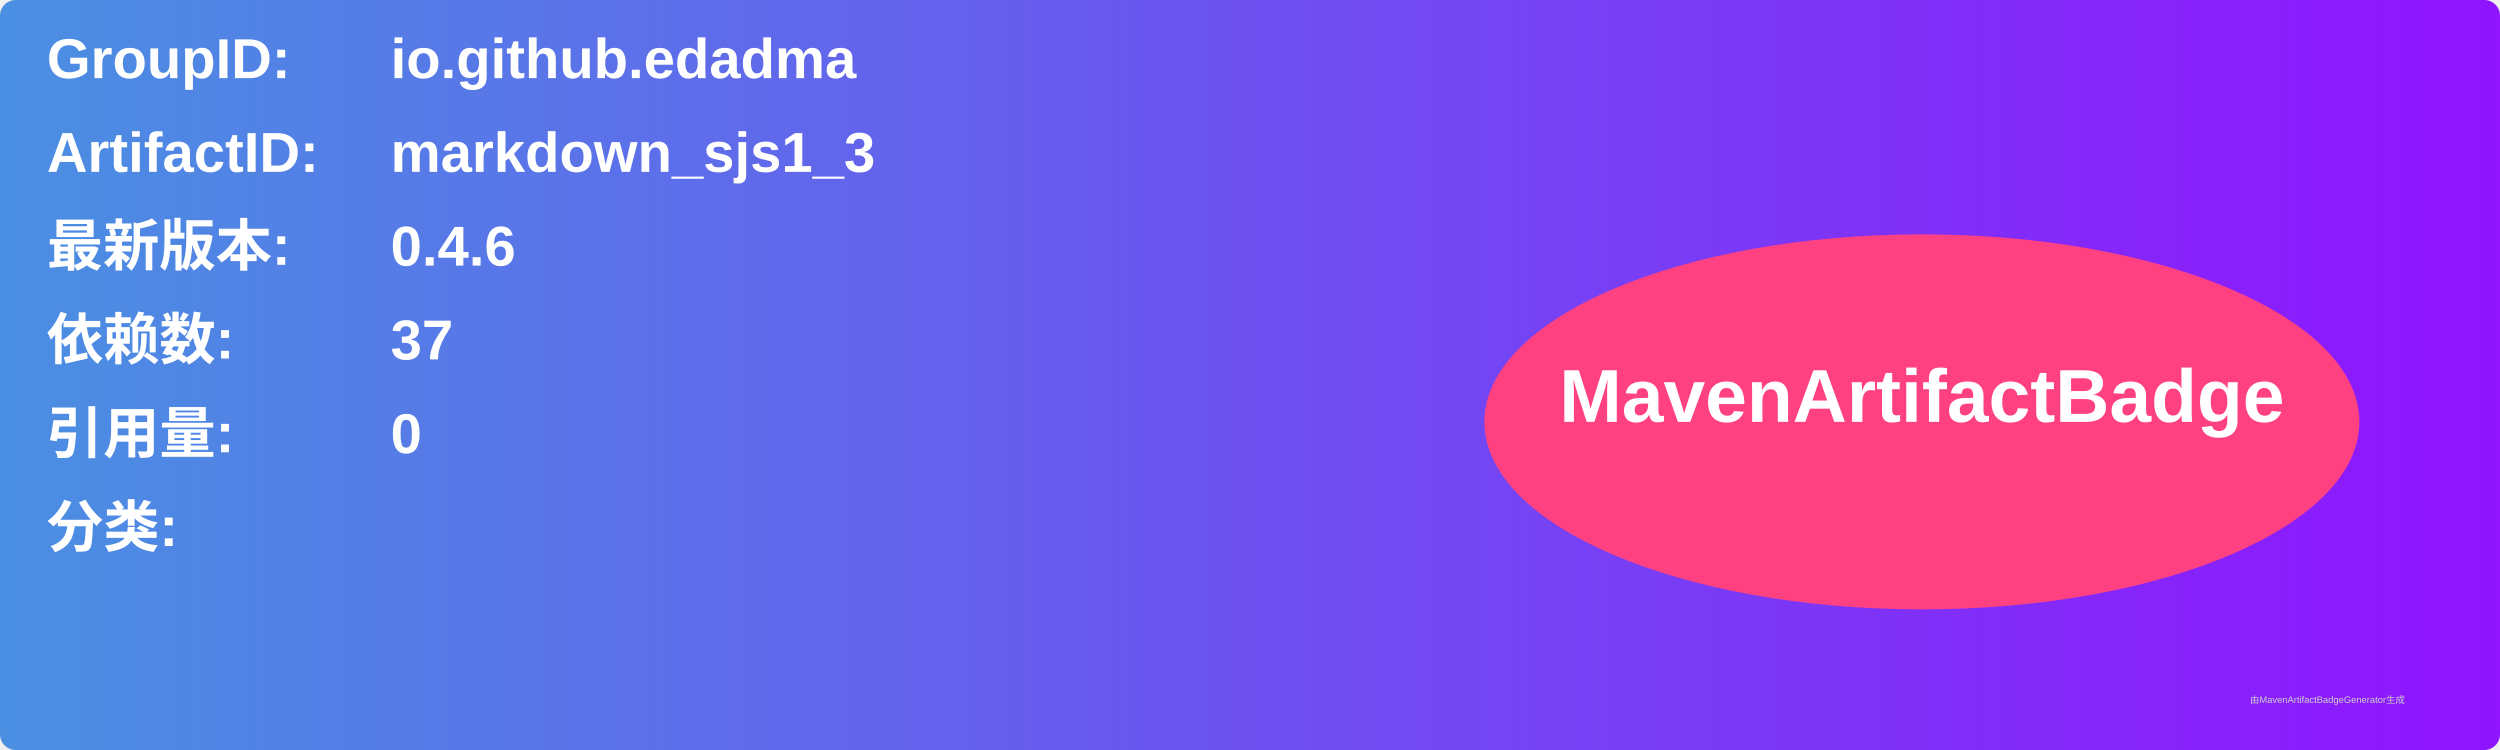
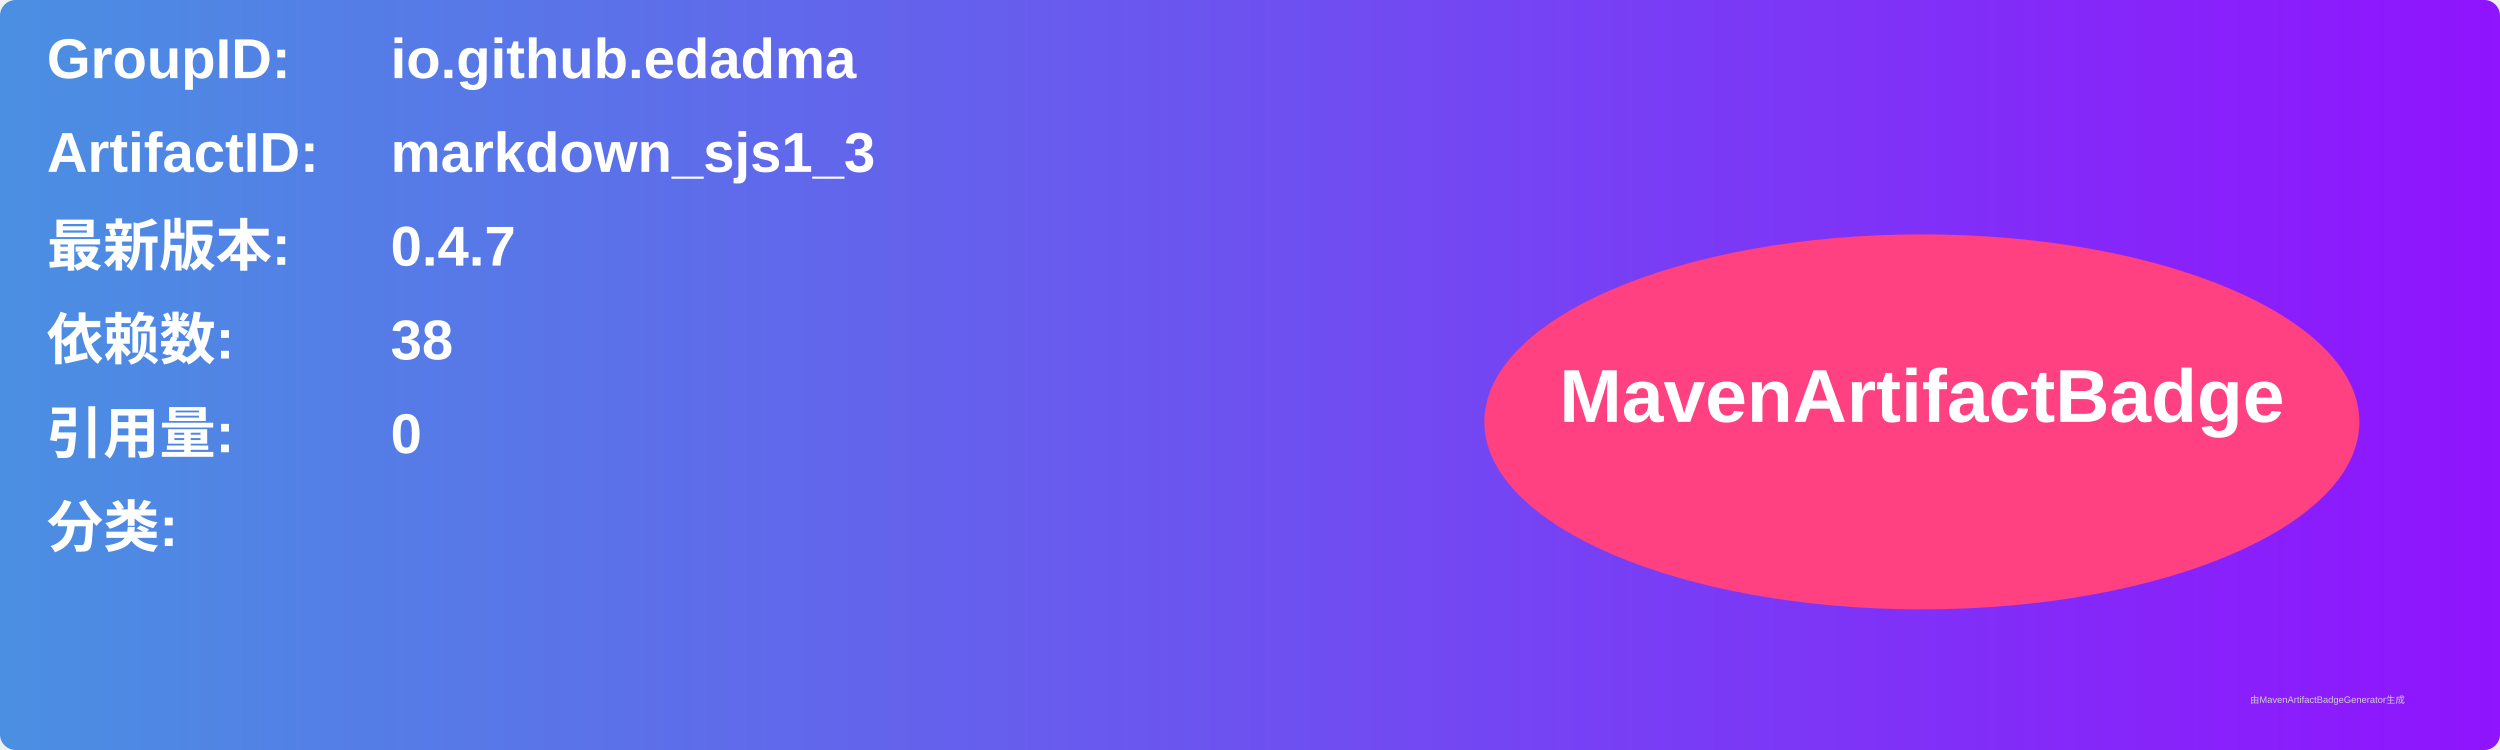
<svg xmlns="http://www.w3.org/2000/svg" width="800" height="240" viewBox="0 0 800 240">
  <linearGradient id="grad" x1="0%" y1="0%" x2="100%" y2="0%">
    <stop offset="0%" stop-color="#4a90e2" />
    <stop offset="100%" stop-color="#9013fe" />
  </linearGradient>
  <rect width="100%" height="100%" rx="5" ry="5" fill="url(#grad)" />
  <g transform="translate(15, 15)">
    <text x="0" y="10" font-family="Arial" font-size="18" fill="white" font-weight="bold" width="260">GroupID:</text>
    <text x="110" y="10" font-family="Arial" font-size="18" fill="white" font-weight="bold" width="460">io.github.edadma</text>
    <text x="0" y="40" font-family="Arial" font-size="18" fill="white" font-weight="bold" width="260">ArtifactID:</text>
    <text x="110" y="40" font-family="Arial" font-size="18" fill="white" font-weight="bold" width="460">markdown_sjs1_3</text>
    <text x="0" y="70" font-family="Arial" font-size="18" fill="white" font-weight="bold">最新版本:</text>
    <text x="110" y="70" font-family="Arial" font-size="18" fill="white" font-weight="bold">
-       <tspan font-weight="bold">0.4.6</tspan>
+       <tspan font-weight="bold">0.4.7</tspan>
    </text>
    <text x="0" y="100" font-family="Arial" font-size="18" fill="white" font-weight="bold">依赖数: </text>
    <text x="110" y="100" font-family="Arial" font-size="18" fill="white">
-       <tspan font-weight="bold">37</tspan>
+       <tspan font-weight="bold">38</tspan>
    </text>
    <text x="0" y="130" font-family="Arial" font-size="18" fill="white" font-weight="bold">引用量: </text>
    <text x="110" y="130" font-family="Arial" font-size="18" fill="white">
      <tspan font-weight="bold">0</tspan>
    </text>
    <text x="0" y="160" font-family="Arial" font-size="18" fill="white" font-weight="bold">分类:</text>
    <text x="10" y="190" font-family="Arial" font-size="10" fill="white">
      <tspan font-weight="bold" />
    </text>
    <ellipse cx="600" cy="120" rx="140" ry="60" fill="#ff4081" />
    <text x="600" y="120" text-anchor="middle" font-family="Arial" font-size="24" fill="white" font-weight="bold">MavenArtifactBadge</text>
  </g>
  <text x="720" y="225" font-family="Arial" font-size="3" fill="#d0d0d0">由MavenArtifactBadgeGenerator生成</text>
</svg>
